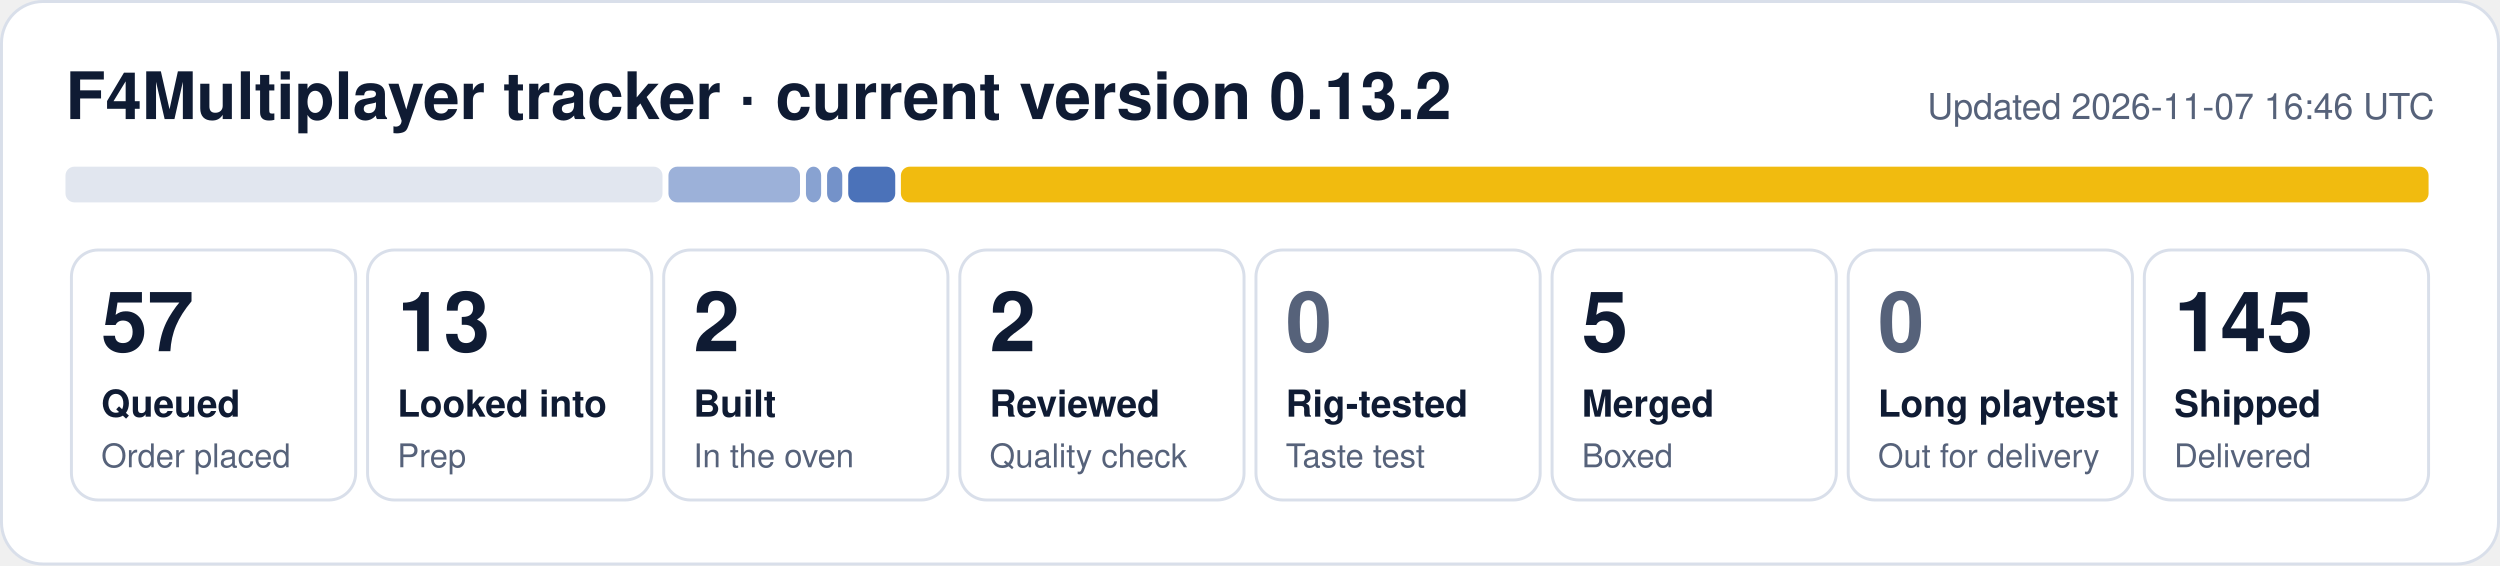
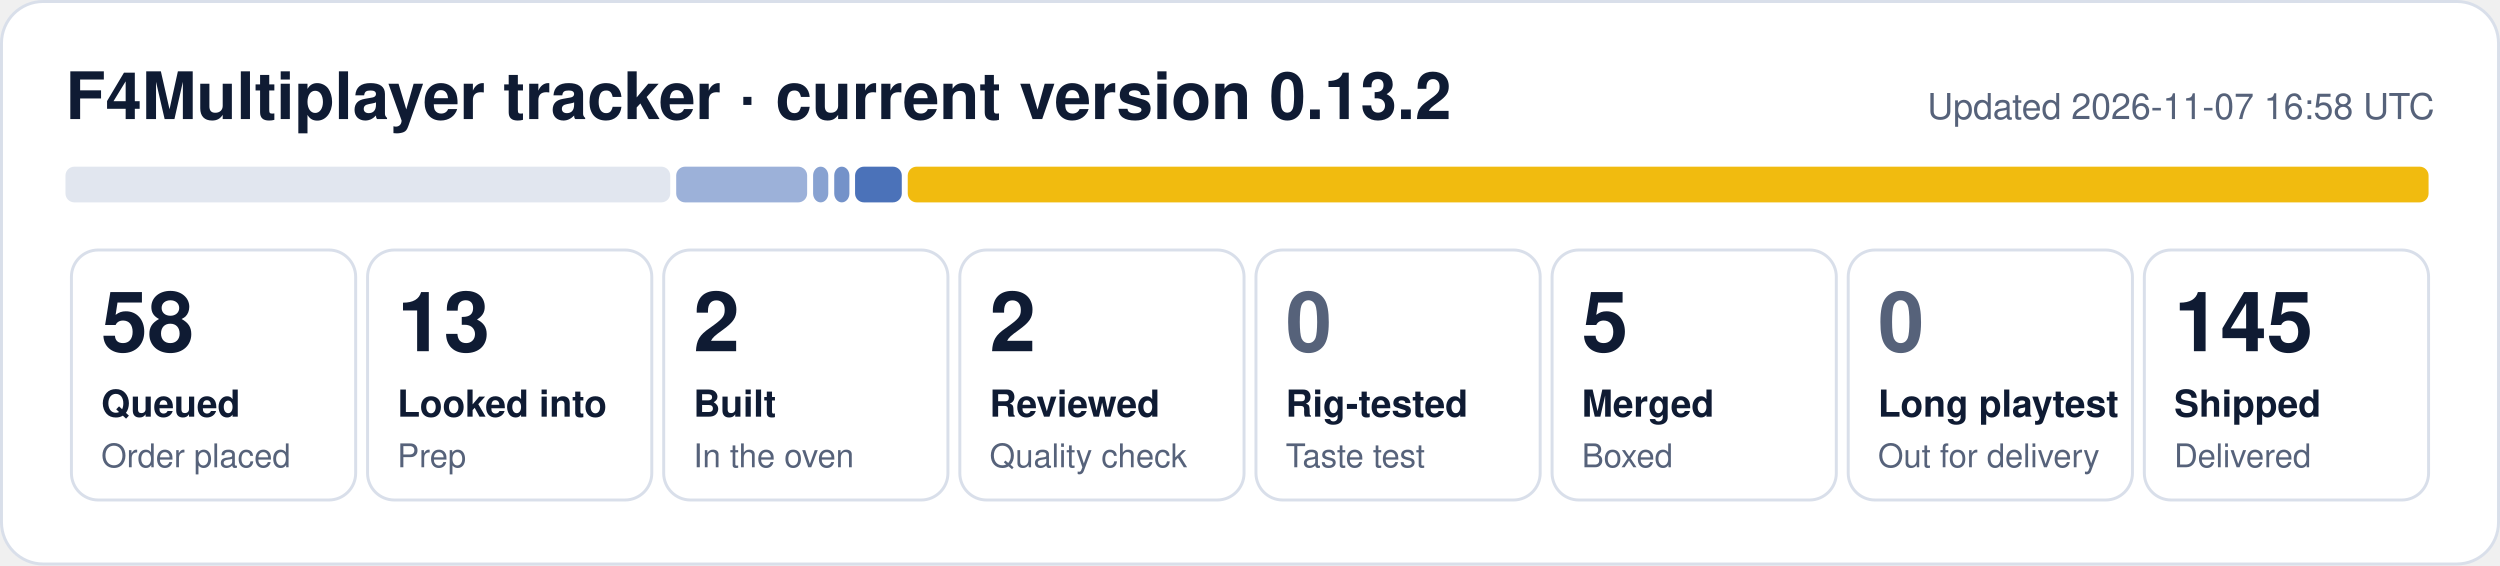
- <svg xmlns="http://www.w3.org/2000/svg" width="840" height="190" viewBox="0 0 840 190" role="img" aria-label="F4Multiplayer tracker: 57 queued, 13 looked into, 2 built, 2 reviewed, 5 merged, 145 shipped">
+ <svg xmlns="http://www.w3.org/2000/svg" width="840" height="190" viewBox="0 0 840 190" role="img" aria-label="F4Multiplayer tracker: 58 queued, 13 looked into, 2 built, 2 reviewed, 5 merged, 145 shipped">
  <rect x="0.5" y="0.5" width="839" height="189" rx="14" fill="#ffffff" stroke="#d9dfea" />
  <text x="22" y="40" font-family="Segoe UI, Helvetica, Arial, sans-serif" font-size="22" font-weight="700" fill="#0f1b33">F4Multiplayer tracker · current version 0.13.2</text>
-   <text x="818" y="40" font-family="Segoe UI, Helvetica, Arial, sans-serif" font-size="12" fill="#56627a" text-anchor="end">Updated 2026-11-07 16:46 UTC</text>
-   <rect x="22.0" y="56" width="200.6" height="12" rx="3" fill="#e1e6ef" fill-opacity="1.00" />
-   <rect x="224.6" y="56" width="44.2" height="12" rx="3" fill="#1f4fa8" fill-opacity="0.44" />
-   <rect x="270.8" y="56" width="5.1" height="12" rx="3" fill="#1f4fa8" fill-opacity="0.53" />
-   <rect x="277.9" y="56" width="5.1" height="12" rx="3" fill="#1f4fa8" fill-opacity="0.62" />
-   <rect x="285.0" y="56" width="15.8" height="12" rx="3" fill="#1f4fa8" fill-opacity="0.80" />
-   <rect x="302.7" y="56" width="513.3" height="12" rx="3" fill="#f0b90b" fill-opacity="0.98" />
+   <text x="818" y="40" font-family="Segoe UI, Helvetica, Arial, sans-serif" font-size="12" fill="#56627a" text-anchor="end">Updated 2026-11-07 16:58 UTC</text>
+   <rect x="22.0" y="56" width="203.2" height="12" rx="3" fill="#e1e6ef" fill-opacity="1.00" />
+   <rect x="227.2" y="56" width="44.0" height="12" rx="3" fill="#1f4fa8" fill-opacity="0.44" />
+   <rect x="273.2" y="56" width="5.1" height="12" rx="3" fill="#1f4fa8" fill-opacity="0.53" />
+   <rect x="280.3" y="56" width="5.1" height="12" rx="3" fill="#1f4fa8" fill-opacity="0.62" />
+   <rect x="287.3" y="56" width="15.7" height="12" rx="3" fill="#1f4fa8" fill-opacity="0.80" />
+   <rect x="305.0" y="56" width="511.0" height="12" rx="3" fill="#f0b90b" fill-opacity="0.98" />
  <rect x="24.0" y="84" width="95.5" height="84" rx="9" fill="none" stroke="#d9dfea" />
-   <text x="34.0" y="118" font-family="Segoe UI, Helvetica, Arial, sans-serif" font-size="28" font-weight="800" fill="#0f1b33">57</text>
+   <text x="34.0" y="118" font-family="Segoe UI, Helvetica, Arial, sans-serif" font-size="28" font-weight="800" fill="#0f1b33">58</text>
  <text x="34.0" y="140" font-family="Segoe UI, Helvetica, Arial, sans-serif" font-size="12.5" font-weight="600" fill="#0f1b33">Queued</text>
  <text x="34.0" y="157" font-family="Segoe UI, Helvetica, Arial, sans-serif" font-size="11" fill="#56627a">Order placed</text>
  <rect x="123.5" y="84" width="95.5" height="84" rx="9" fill="none" stroke="#d9dfea" />
  <text x="133.5" y="118" font-family="Segoe UI, Helvetica, Arial, sans-serif" font-size="28" font-weight="800" fill="#0f1b33">13</text>
  <text x="133.5" y="140" font-family="Segoe UI, Helvetica, Arial, sans-serif" font-size="12.5" font-weight="600" fill="#0f1b33">Looked into</text>
  <text x="133.5" y="157" font-family="Segoe UI, Helvetica, Arial, sans-serif" font-size="11" fill="#56627a">Prep</text>
  <rect x="223.0" y="84" width="95.5" height="84" rx="9" fill="none" stroke="#d9dfea" />
  <text x="233.0" y="118" font-family="Segoe UI, Helvetica, Arial, sans-serif" font-size="28" font-weight="800" fill="#0f1b33">2</text>
  <text x="233.0" y="140" font-family="Segoe UI, Helvetica, Arial, sans-serif" font-size="12.5" font-weight="600" fill="#0f1b33">Built</text>
  <text x="233.0" y="157" font-family="Segoe UI, Helvetica, Arial, sans-serif" font-size="11" fill="#56627a">In the oven</text>
  <rect x="322.5" y="84" width="95.5" height="84" rx="9" fill="none" stroke="#d9dfea" />
  <text x="332.5" y="118" font-family="Segoe UI, Helvetica, Arial, sans-serif" font-size="28" font-weight="800" fill="#0f1b33">2</text>
  <text x="332.5" y="140" font-family="Segoe UI, Helvetica, Arial, sans-serif" font-size="12.5" font-weight="600" fill="#0f1b33">Reviewed</text>
  <text x="332.5" y="157" font-family="Segoe UI, Helvetica, Arial, sans-serif" font-size="11" fill="#56627a">Quality check</text>
  <rect x="422.0" y="84" width="95.5" height="84" rx="9" fill="none" stroke="#d9dfea" />
  <text x="432.0" y="118" font-family="Segoe UI, Helvetica, Arial, sans-serif" font-size="28" font-weight="800" fill="#56627a">0</text>
  <text x="432.0" y="140" font-family="Segoe UI, Helvetica, Arial, sans-serif" font-size="12.5" font-weight="600" fill="#0f1b33">Rig-tested</text>
  <text x="432.0" y="157" font-family="Segoe UI, Helvetica, Arial, sans-serif" font-size="11" fill="#56627a">Taste test</text>
  <rect x="521.5" y="84" width="95.5" height="84" rx="9" fill="none" stroke="#d9dfea" />
  <text x="531.5" y="118" font-family="Segoe UI, Helvetica, Arial, sans-serif" font-size="28" font-weight="800" fill="#0f1b33">5</text>
  <text x="531.5" y="140" font-family="Segoe UI, Helvetica, Arial, sans-serif" font-size="12.5" font-weight="600" fill="#0f1b33">Merged</text>
  <text x="531.5" y="157" font-family="Segoe UI, Helvetica, Arial, sans-serif" font-size="11" fill="#56627a">Boxed</text>
  <rect x="621.0" y="84" width="95.5" height="84" rx="9" fill="none" stroke="#d9dfea" />
  <text x="631.0" y="118" font-family="Segoe UI, Helvetica, Arial, sans-serif" font-size="28" font-weight="800" fill="#56627a">0</text>
  <text x="631.0" y="140" font-family="Segoe UI, Helvetica, Arial, sans-serif" font-size="12.5" font-weight="600" fill="#0f1b33">Long playtest</text>
  <text x="631.0" y="157" font-family="Segoe UI, Helvetica, Arial, sans-serif" font-size="11" fill="#56627a">Out for delivery</text>
  <rect x="720.5" y="84" width="95.5" height="84" rx="9" fill="none" stroke="#d9dfea" />
  <text x="730.5" y="118" font-family="Segoe UI, Helvetica, Arial, sans-serif" font-size="28" font-weight="800" fill="#0f1b33">145</text>
  <text x="730.5" y="140" font-family="Segoe UI, Helvetica, Arial, sans-serif" font-size="12.5" font-weight="600" fill="#0f1b33">Shipped</text>
  <text x="730.5" y="157" font-family="Segoe UI, Helvetica, Arial, sans-serif" font-size="11" fill="#56627a">Delivered</text>
</svg>
